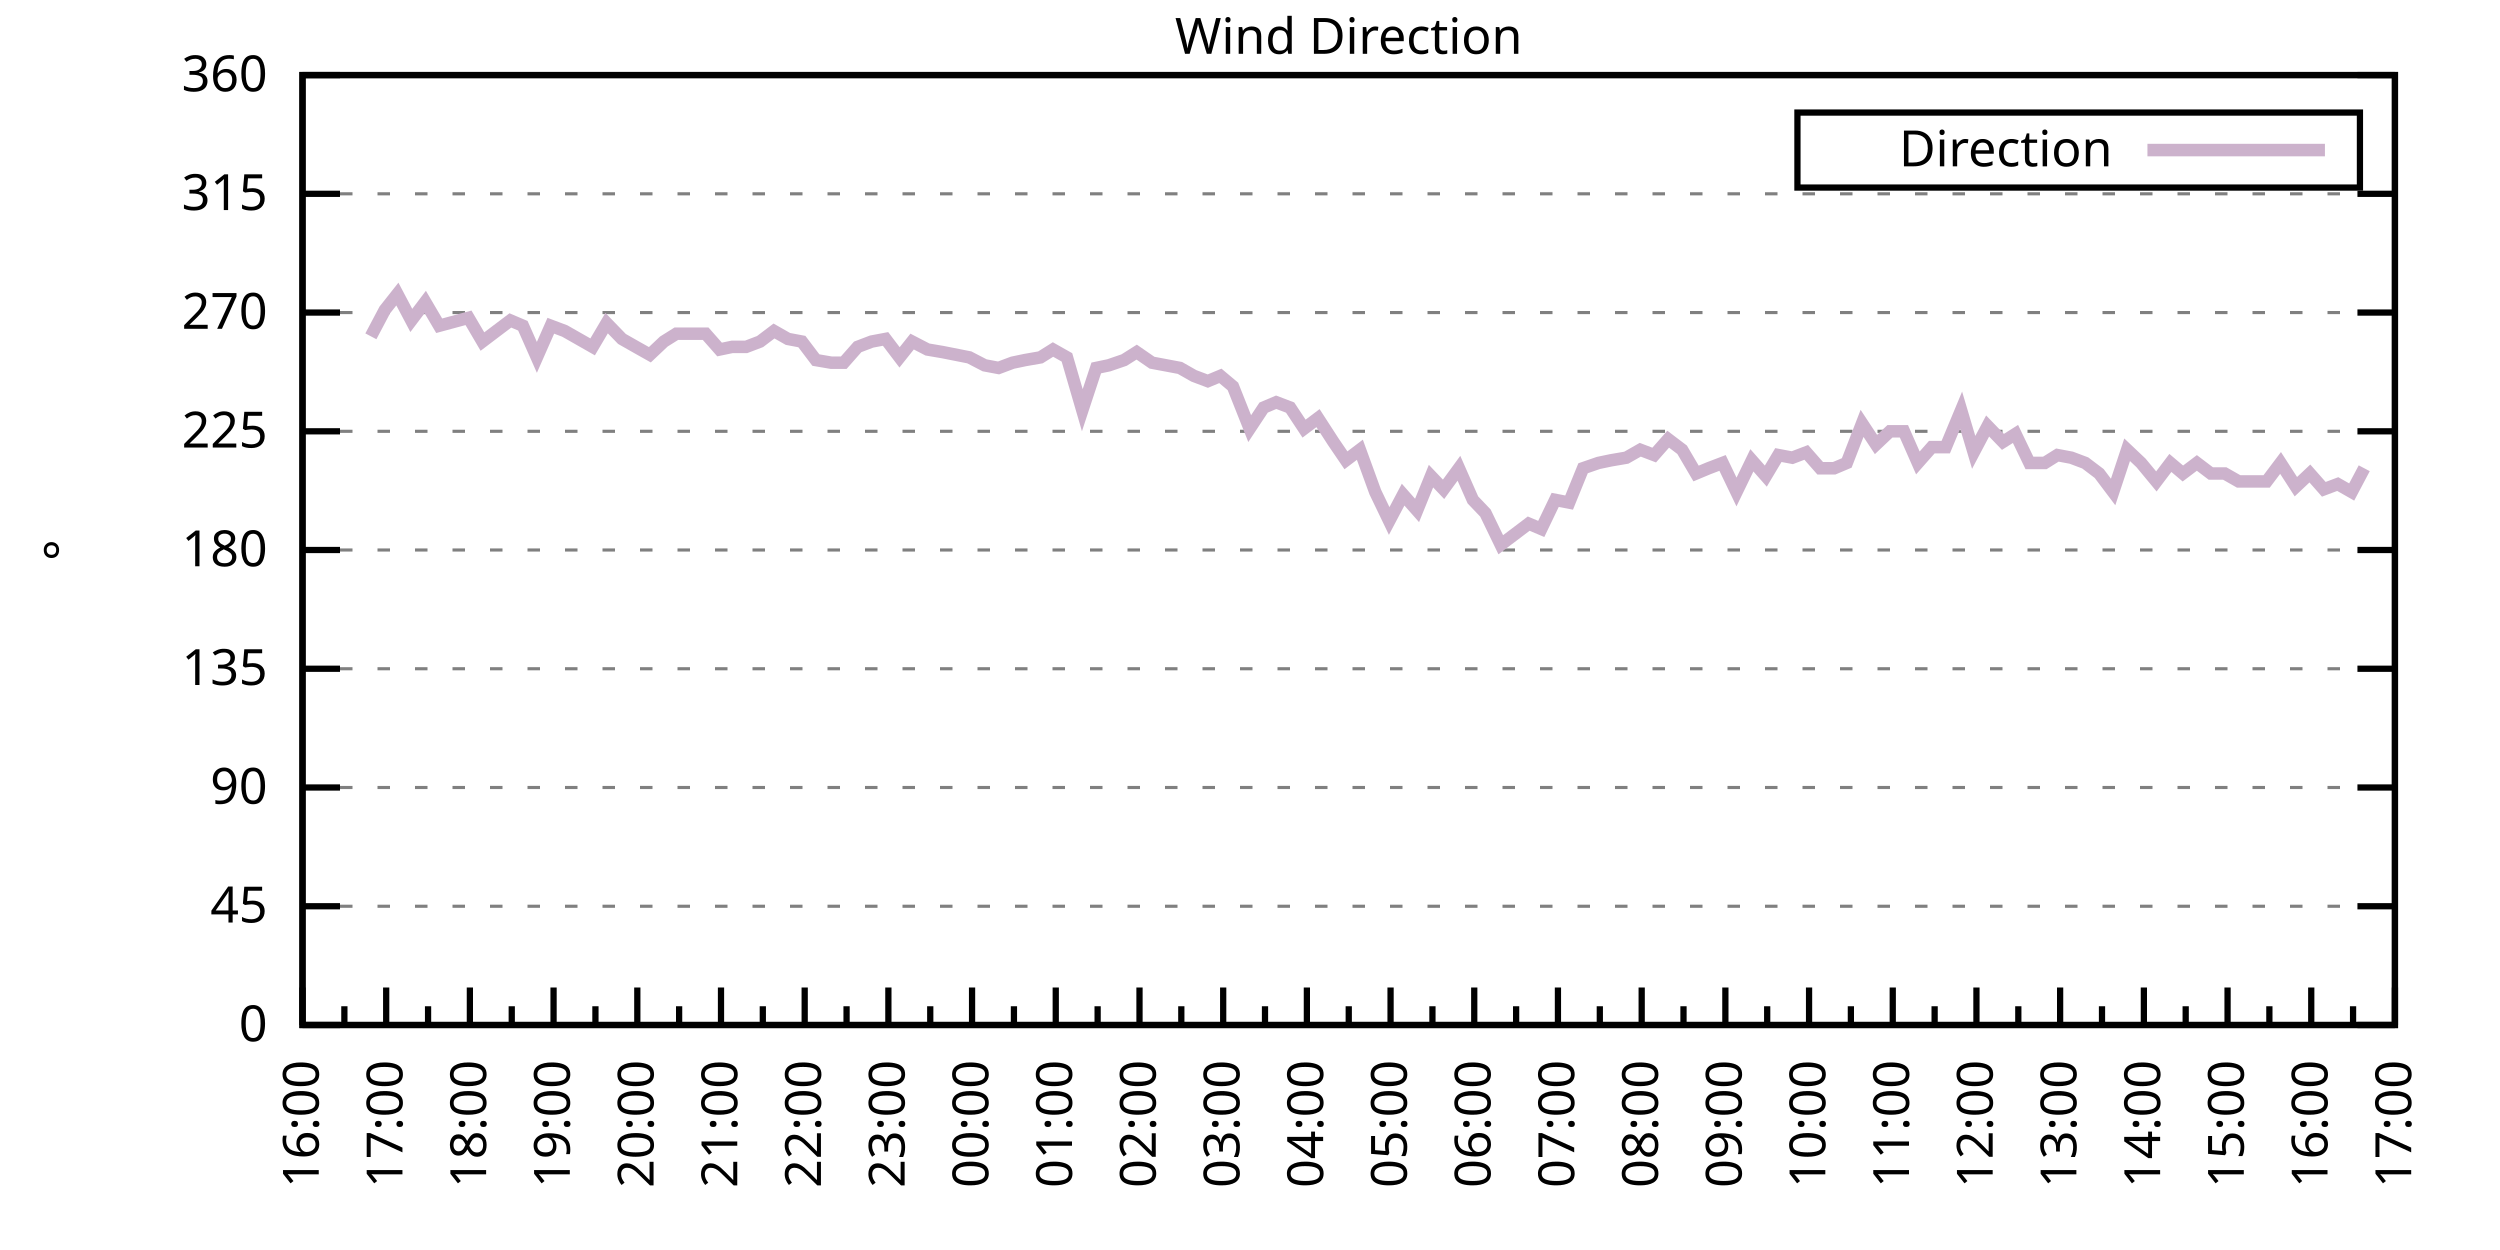
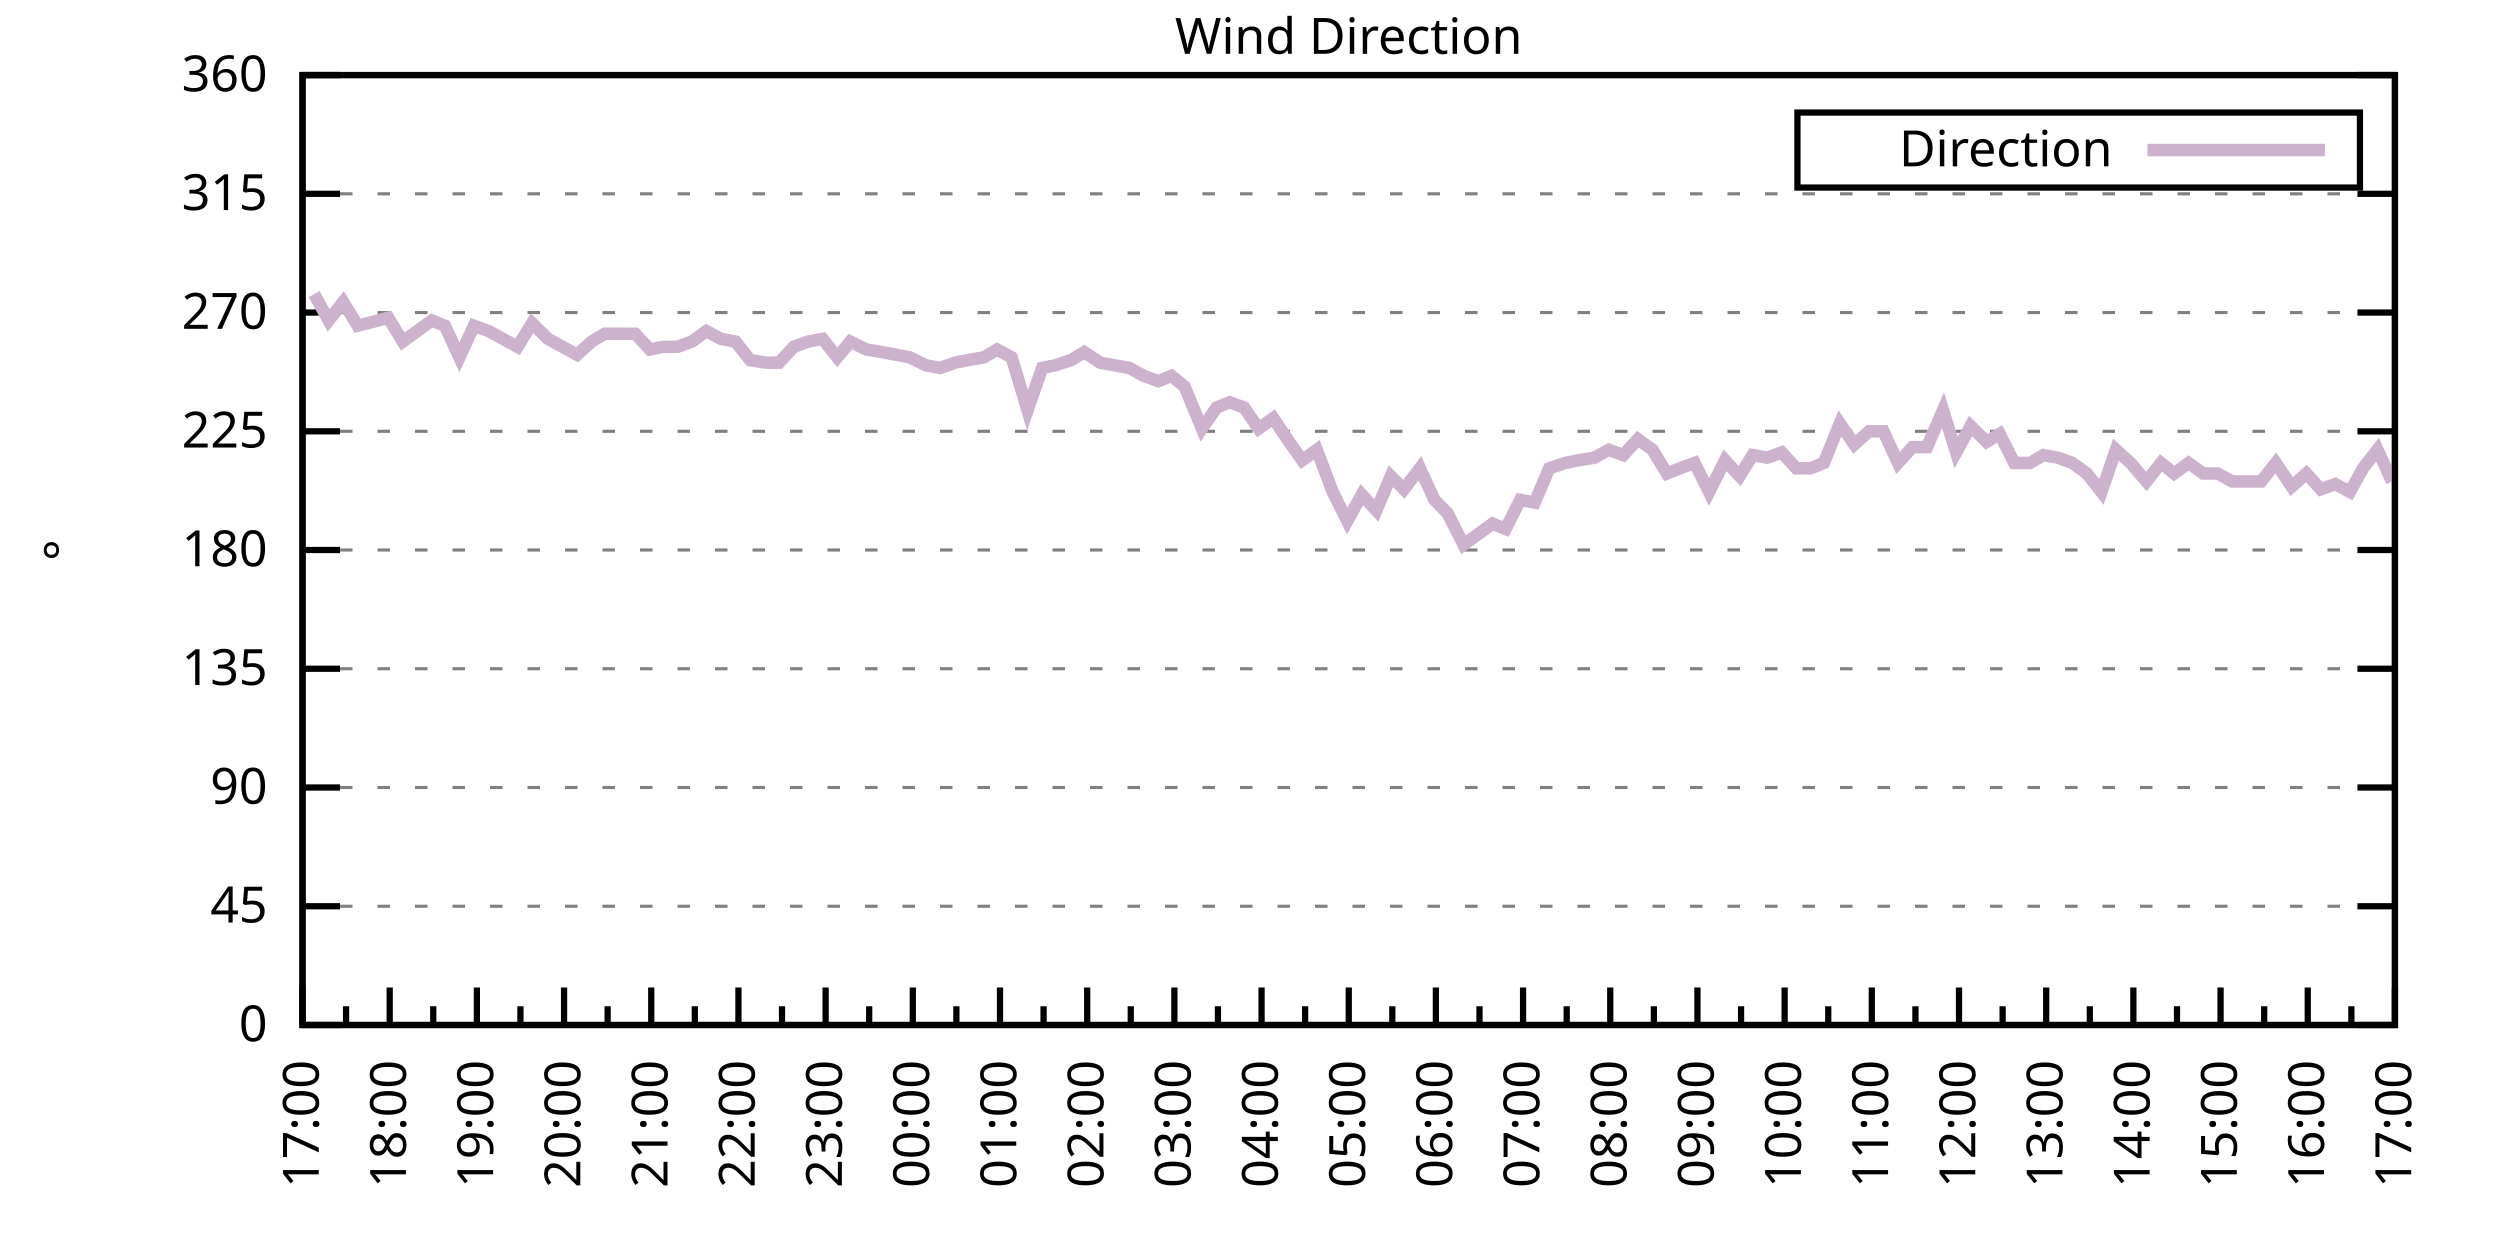
<svg xmlns="http://www.w3.org/2000/svg" xmlns:xlink="http://www.w3.org/1999/xlink" width="400" height="200" viewBox="0 0 400 200">
  <g id="gnuplot_canvas">
    <rect x="0" y="0" width="400" height="200" fill="none" />
    <defs>
      <circle id="gpDot" r="0.5" stroke-width="0.5" stroke="currentColor" />
      <path id="gpPt0" stroke-width="0.333" stroke="currentColor" d="M-1,0 h2 M0,-1 v2" />
      <path id="gpPt1" stroke-width="0.333" stroke="currentColor" d="M-1,-1 L1,1 M1,-1 L-1,1" />
      <path id="gpPt2" stroke-width="0.333" stroke="currentColor" d="M-1,0 L1,0 M0,-1 L0,1 M-1,-1 L1,1 M-1,1 L1,-1" />
      <rect id="gpPt3" stroke-width="0.333" stroke="currentColor" x="-1" y="-1" width="2" height="2" />
      <rect id="gpPt4" stroke-width="0.333" stroke="currentColor" fill="currentColor" x="-1" y="-1" width="2" height="2" />
      <circle id="gpPt5" stroke-width="0.333" stroke="currentColor" cx="0" cy="0" r="1" />
      <use xlink:href="#gpPt5" id="gpPt6" fill="currentColor" stroke="none" />
      <path id="gpPt7" stroke-width="0.333" stroke="currentColor" d="M0,-1.33 L-1.33,0.67 L1.33,0.67 z" />
      <use xlink:href="#gpPt7" id="gpPt8" fill="currentColor" stroke="none" />
      <use xlink:href="#gpPt7" id="gpPt9" stroke="currentColor" transform="rotate(180)" />
      <use xlink:href="#gpPt9" id="gpPt10" fill="currentColor" stroke="none" />
      <use xlink:href="#gpPt3" id="gpPt11" stroke="currentColor" transform="rotate(45)" />
      <use xlink:href="#gpPt11" id="gpPt12" fill="currentColor" stroke="none" />
      <path id="gpPt13" stroke-width="0.333" stroke="currentColor" d="M0,1.330 L1.265,0.411 L0.782,-1.067 L-0.782,-1.076 L-1.265,0.411 z" />
      <use xlink:href="#gpPt13" id="gpPt14" fill="currentColor" stroke="none" />
      <filter id="textbox" filterUnits="objectBoundingBox" x="0" y="0" height="1" width="1">
        <feFlood flood-color="white" flood-opacity="1" result="bgnd" />
        <feComposite in="SourceGraphic" in2="bgnd" operator="atop" />
      </filter>
      <filter id="greybox" filterUnits="objectBoundingBox" x="0" y="0" height="1" width="1">
        <feFlood flood-color="lightgrey" flood-opacity="1" result="grey" />
        <feComposite in="SourceGraphic" in2="grey" operator="atop" />
      </filter>
    </defs>
    <g fill="none" color="white" stroke="currentColor" stroke-width="1.00" stroke-linecap="butt" stroke-linejoin="miter">
</g>
    <g fill="none" color="black" stroke="currentColor" stroke-width="1.00" stroke-linecap="butt" stroke-linejoin="miter">
      <g stroke="none" shape-rendering="crispEdges">
        <polygon fill="rgb(255, 255, 255)" points="48.40,164.00 383.18,164.00 383.18,12.02 48.40,12.02 " />
      </g>
    </g>
    <g fill="none" color="black" stroke="currentColor" stroke-width="1.00" stroke-linecap="butt" stroke-linejoin="miter">
</g>
    <g fill="none" color="black" stroke="black" stroke-width="0.50" stroke-linecap="butt" stroke-linejoin="miter">
</g>
    <g fill="none" color="gray" stroke="currentColor" stroke-width="0.50" stroke-linecap="butt" stroke-linejoin="miter">
      <path stroke="gray" stroke-dasharray="2,4" class="gridline" d="M48.40,164.00 L383.19,164.00  " />
    </g>
    <g fill="none" color="gray" stroke="gray" stroke-width="1.00" stroke-linecap="butt" stroke-linejoin="miter">
</g>
    <g fill="none" color="black" stroke="currentColor" stroke-width="1.00" stroke-linecap="butt" stroke-linejoin="miter">
      <path stroke="black" d="M48.40,164.00 L54.40,164.00 M383.19,164.00 L377.19,164.00  " />
      <g transform="translate(42.80,166.60)" stroke="none" fill="black" font-family="Sans" font-size="8.00" text-anchor="end">
        <text>
          <tspan font-family="Sans"> 0</tspan>
        </text>
      </g>
    </g>
    <g fill="none" color="black" stroke="currentColor" stroke-width="1.00" stroke-linecap="butt" stroke-linejoin="miter">
</g>
    <g fill="none" color="black" stroke="black" stroke-width="0.50" stroke-linecap="butt" stroke-linejoin="miter">
</g>
    <g fill="none" color="gray" stroke="currentColor" stroke-width="0.50" stroke-linecap="butt" stroke-linejoin="miter">
      <path stroke="gray" stroke-dasharray="2,4" class="gridline" d="M48.40,145.00 L383.19,145.00  " />
    </g>
    <g fill="none" color="gray" stroke="gray" stroke-width="1.00" stroke-linecap="butt" stroke-linejoin="miter">
</g>
    <g fill="none" color="black" stroke="currentColor" stroke-width="1.00" stroke-linecap="butt" stroke-linejoin="miter">
      <path stroke="black" d="M48.40,145.00 L54.40,145.00 M383.19,145.00 L377.19,145.00  " />
      <g transform="translate(42.80,147.60)" stroke="none" fill="black" font-family="Sans" font-size="8.00" text-anchor="end">
        <text>
          <tspan font-family="Sans"> 45</tspan>
        </text>
      </g>
    </g>
    <g fill="none" color="black" stroke="currentColor" stroke-width="1.00" stroke-linecap="butt" stroke-linejoin="miter">
</g>
    <g fill="none" color="black" stroke="black" stroke-width="0.50" stroke-linecap="butt" stroke-linejoin="miter">
</g>
    <g fill="none" color="gray" stroke="currentColor" stroke-width="0.50" stroke-linecap="butt" stroke-linejoin="miter">
      <path stroke="gray" stroke-dasharray="2,4" class="gridline" d="M48.40,126.00 L383.19,126.00  " />
    </g>
    <g fill="none" color="gray" stroke="gray" stroke-width="1.00" stroke-linecap="butt" stroke-linejoin="miter">
</g>
    <g fill="none" color="black" stroke="currentColor" stroke-width="1.00" stroke-linecap="butt" stroke-linejoin="miter">
      <path stroke="black" d="M48.40,126.00 L54.40,126.00 M383.19,126.00 L377.19,126.00  " />
      <g transform="translate(42.80,128.60)" stroke="none" fill="black" font-family="Sans" font-size="8.00" text-anchor="end">
        <text>
          <tspan font-family="Sans"> 90</tspan>
        </text>
      </g>
    </g>
    <g fill="none" color="black" stroke="currentColor" stroke-width="1.00" stroke-linecap="butt" stroke-linejoin="miter">
</g>
    <g fill="none" color="black" stroke="black" stroke-width="0.50" stroke-linecap="butt" stroke-linejoin="miter">
</g>
    <g fill="none" color="gray" stroke="currentColor" stroke-width="0.50" stroke-linecap="butt" stroke-linejoin="miter">
      <path stroke="gray" stroke-dasharray="2,4" class="gridline" d="M48.40,107.00 L383.19,107.00  " />
    </g>
    <g fill="none" color="gray" stroke="gray" stroke-width="1.00" stroke-linecap="butt" stroke-linejoin="miter">
</g>
    <g fill="none" color="black" stroke="currentColor" stroke-width="1.00" stroke-linecap="butt" stroke-linejoin="miter">
      <path stroke="black" d="M48.40,107.00 L54.40,107.00 M383.19,107.00 L377.19,107.00  " />
      <g transform="translate(42.80,109.60)" stroke="none" fill="black" font-family="Sans" font-size="8.00" text-anchor="end">
        <text>
          <tspan font-family="Sans"> 135</tspan>
        </text>
      </g>
    </g>
    <g fill="none" color="black" stroke="currentColor" stroke-width="1.00" stroke-linecap="butt" stroke-linejoin="miter">
</g>
    <g fill="none" color="black" stroke="black" stroke-width="0.50" stroke-linecap="butt" stroke-linejoin="miter">
</g>
    <g fill="none" color="gray" stroke="currentColor" stroke-width="0.50" stroke-linecap="butt" stroke-linejoin="miter">
      <path stroke="gray" stroke-dasharray="2,4" class="gridline" d="M48.40,88.00 L383.19,88.00  " />
    </g>
    <g fill="none" color="gray" stroke="gray" stroke-width="1.00" stroke-linecap="butt" stroke-linejoin="miter">
</g>
    <g fill="none" color="black" stroke="currentColor" stroke-width="1.00" stroke-linecap="butt" stroke-linejoin="miter">
      <path stroke="black" d="M48.40,88.00 L54.40,88.00 M383.19,88.00 L377.19,88.00  " />
      <g transform="translate(42.80,90.60)" stroke="none" fill="black" font-family="Sans" font-size="8.00" text-anchor="end">
        <text>
          <tspan font-family="Sans"> 180</tspan>
        </text>
      </g>
    </g>
    <g fill="none" color="black" stroke="currentColor" stroke-width="1.00" stroke-linecap="butt" stroke-linejoin="miter">
</g>
    <g fill="none" color="black" stroke="black" stroke-width="0.50" stroke-linecap="butt" stroke-linejoin="miter">
</g>
    <g fill="none" color="gray" stroke="currentColor" stroke-width="0.50" stroke-linecap="butt" stroke-linejoin="miter">
      <path stroke="gray" stroke-dasharray="2,4" class="gridline" d="M48.40,69.01 L383.19,69.01  " />
    </g>
    <g fill="none" color="gray" stroke="gray" stroke-width="1.00" stroke-linecap="butt" stroke-linejoin="miter">
</g>
    <g fill="none" color="black" stroke="currentColor" stroke-width="1.00" stroke-linecap="butt" stroke-linejoin="miter">
      <path stroke="black" d="M48.40,69.01 L54.40,69.01 M383.19,69.01 L377.19,69.01  " />
      <g transform="translate(42.80,71.61)" stroke="none" fill="black" font-family="Sans" font-size="8.00" text-anchor="end">
        <text>
          <tspan font-family="Sans"> 225</tspan>
        </text>
      </g>
    </g>
    <g fill="none" color="black" stroke="currentColor" stroke-width="1.00" stroke-linecap="butt" stroke-linejoin="miter">
</g>
    <g fill="none" color="black" stroke="black" stroke-width="0.50" stroke-linecap="butt" stroke-linejoin="miter">
</g>
    <g fill="none" color="gray" stroke="currentColor" stroke-width="0.50" stroke-linecap="butt" stroke-linejoin="miter">
      <path stroke="gray" stroke-dasharray="2,4" class="gridline" d="M48.40,50.01 L383.19,50.01  " />
    </g>
    <g fill="none" color="gray" stroke="gray" stroke-width="1.00" stroke-linecap="butt" stroke-linejoin="miter">
</g>
    <g fill="none" color="black" stroke="currentColor" stroke-width="1.00" stroke-linecap="butt" stroke-linejoin="miter">
      <path stroke="black" d="M48.40,50.01 L54.40,50.01 M383.19,50.01 L377.19,50.01  " />
      <g transform="translate(42.80,52.61)" stroke="none" fill="black" font-family="Sans" font-size="8.00" text-anchor="end">
        <text>
          <tspan font-family="Sans"> 270</tspan>
        </text>
      </g>
    </g>
    <g fill="none" color="black" stroke="currentColor" stroke-width="1.00" stroke-linecap="butt" stroke-linejoin="miter">
</g>
    <g fill="none" color="black" stroke="black" stroke-width="0.50" stroke-linecap="butt" stroke-linejoin="miter">
</g>
    <g fill="none" color="gray" stroke="currentColor" stroke-width="0.50" stroke-linecap="butt" stroke-linejoin="miter">
      <path stroke="gray" stroke-dasharray="2,4" class="gridline" d="M48.40,31.01 L383.19,31.01  " />
    </g>
    <g fill="none" color="gray" stroke="gray" stroke-width="1.00" stroke-linecap="butt" stroke-linejoin="miter">
</g>
    <g fill="none" color="black" stroke="currentColor" stroke-width="1.00" stroke-linecap="butt" stroke-linejoin="miter">
      <path stroke="black" d="M48.40,31.01 L54.40,31.01 M383.19,31.01 L377.19,31.01  " />
      <g transform="translate(42.80,33.61)" stroke="none" fill="black" font-family="Sans" font-size="8.00" text-anchor="end">
        <text>
          <tspan font-family="Sans"> 315</tspan>
        </text>
      </g>
    </g>
    <g fill="none" color="black" stroke="currentColor" stroke-width="1.00" stroke-linecap="butt" stroke-linejoin="miter">
</g>
    <g fill="none" color="black" stroke="black" stroke-width="0.50" stroke-linecap="butt" stroke-linejoin="miter">
</g>
    <g fill="none" color="gray" stroke="currentColor" stroke-width="0.50" stroke-linecap="butt" stroke-linejoin="miter">
      <path stroke="gray" stroke-dasharray="2,4" class="gridline" d="M48.40,12.01 L383.19,12.01  " />
    </g>
    <g fill="none" color="gray" stroke="gray" stroke-width="1.00" stroke-linecap="butt" stroke-linejoin="miter">
</g>
    <g fill="none" color="black" stroke="currentColor" stroke-width="1.00" stroke-linecap="butt" stroke-linejoin="miter">
      <path stroke="black" d="M48.40,12.01 L54.40,12.01 M383.19,12.01 L377.19,12.01  " />
      <g transform="translate(42.80,14.61)" stroke="none" fill="black" font-family="Sans" font-size="8.00" text-anchor="end">
        <text>
          <tspan font-family="Sans"> 360</tspan>
        </text>
      </g>
    </g>
    <g fill="none" color="black" stroke="currentColor" stroke-width="1.00" stroke-linecap="butt" stroke-linejoin="miter">
      <path stroke="black" d="M48.40,164.00 L48.40,158.00  " />
      <g transform="translate(51.00,169.60) rotate(270)" stroke="none" fill="black" font-family="Sans" font-size="8.00" text-anchor="end">
        <text>
+           <tspan font-family="Sans">17:00</tspan>
+         </text>
+       </g>
+     </g>
+     <g fill="none" color="black" stroke="currentColor" stroke-width="1.00" stroke-linecap="butt" stroke-linejoin="miter">
+       <path stroke="black" d="M55.37,164.00 L55.37,161.00 M62.35,164.00 L62.35,158.00  " />
+       <g transform="translate(64.95,169.60) rotate(270)" stroke="none" fill="black" font-family="Sans" font-size="8.00" text-anchor="end">
+         <text>
+           <tspan font-family="Sans">18:00</tspan>
+         </text>
+       </g>
+     </g>
+     <g fill="none" color="black" stroke="currentColor" stroke-width="1.00" stroke-linecap="butt" stroke-linejoin="miter">
+       <path stroke="black" d="M69.32,164.00 L69.32,161.00 M76.30,164.00 L76.30,158.00  " />
+       <g transform="translate(78.90,169.60) rotate(270)" stroke="none" fill="black" font-family="Sans" font-size="8.00" text-anchor="end">
+         <text>
+           <tspan font-family="Sans">19:00</tspan>
+         </text>
+       </g>
+     </g>
+     <g fill="none" color="black" stroke="currentColor" stroke-width="1.00" stroke-linecap="butt" stroke-linejoin="miter">
+       <path stroke="black" d="M83.27,164.00 L83.27,161.00 M90.25,164.00 L90.25,158.00  " />
+       <g transform="translate(92.85,169.60) rotate(270)" stroke="none" fill="black" font-family="Sans" font-size="8.00" text-anchor="end">
+         <text>
+           <tspan font-family="Sans">20:00</tspan>
+         </text>
+       </g>
+     </g>
+     <g fill="none" color="black" stroke="currentColor" stroke-width="1.00" stroke-linecap="butt" stroke-linejoin="miter">
+       <path stroke="black" d="M97.22,164.00 L97.22,161.00 M104.20,164.00 L104.20,158.00  " />
+       <g transform="translate(106.80,169.60) rotate(270)" stroke="none" fill="black" font-family="Sans" font-size="8.00" text-anchor="end">
+         <text>
+           <tspan font-family="Sans">21:00</tspan>
+         </text>
+       </g>
+     </g>
+     <g fill="none" color="black" stroke="currentColor" stroke-width="1.00" stroke-linecap="butt" stroke-linejoin="miter">
+       <path stroke="black" d="M111.17,164.00 L111.17,161.00 M118.15,164.00 L118.15,158.00  " />
+       <g transform="translate(120.75,169.60) rotate(270)" stroke="none" fill="black" font-family="Sans" font-size="8.00" text-anchor="end">
+         <text>
+           <tspan font-family="Sans">22:00</tspan>
+         </text>
+       </g>
+     </g>
+     <g fill="none" color="black" stroke="currentColor" stroke-width="1.00" stroke-linecap="butt" stroke-linejoin="miter">
+       <path stroke="black" d="M125.12,164.00 L125.12,161.00 M132.10,164.00 L132.10,158.00  " />
+       <g transform="translate(134.70,169.60) rotate(270)" stroke="none" fill="black" font-family="Sans" font-size="8.00" text-anchor="end">
+         <text>
+           <tspan font-family="Sans">23:00</tspan>
+         </text>
+       </g>
+     </g>
+     <g fill="none" color="black" stroke="currentColor" stroke-width="1.00" stroke-linecap="butt" stroke-linejoin="miter">
+       <path stroke="black" d="M139.07,164.00 L139.07,161.00 M146.05,164.00 L146.05,158.00  " />
+       <g transform="translate(148.65,169.60) rotate(270)" stroke="none" fill="black" font-family="Sans" font-size="8.00" text-anchor="end">
+         <text>
+           <tspan font-family="Sans">00:00</tspan>
+         </text>
+       </g>
+     </g>
+     <g fill="none" color="black" stroke="currentColor" stroke-width="1.00" stroke-linecap="butt" stroke-linejoin="miter">
+       <path stroke="black" d="M153.02,164.00 L153.02,161.00 M160.00,164.00 L160.00,158.00  " />
+       <g transform="translate(162.60,169.60) rotate(270)" stroke="none" fill="black" font-family="Sans" font-size="8.00" text-anchor="end">
+         <text>
+           <tspan font-family="Sans">01:00</tspan>
+         </text>
+       </g>
+     </g>
+     <g fill="none" color="black" stroke="currentColor" stroke-width="1.00" stroke-linecap="butt" stroke-linejoin="miter">
+       <path stroke="black" d="M166.97,164.00 L166.97,161.00 M173.95,164.00 L173.95,158.00  " />
+       <g transform="translate(176.55,169.60) rotate(270)" stroke="none" fill="black" font-family="Sans" font-size="8.00" text-anchor="end">
+         <text>
+           <tspan font-family="Sans">02:00</tspan>
+         </text>
+       </g>
+     </g>
+     <g fill="none" color="black" stroke="currentColor" stroke-width="1.00" stroke-linecap="butt" stroke-linejoin="miter">
+       <path stroke="black" d="M180.92,164.00 L180.92,161.00 M187.90,164.00 L187.90,158.00  " />
+       <g transform="translate(190.50,169.60) rotate(270)" stroke="none" fill="black" font-family="Sans" font-size="8.00" text-anchor="end">
+         <text>
+           <tspan font-family="Sans">03:00</tspan>
+         </text>
+       </g>
+     </g>
+     <g fill="none" color="black" stroke="currentColor" stroke-width="1.00" stroke-linecap="butt" stroke-linejoin="miter">
+       <path stroke="black" d="M194.87,164.00 L194.87,161.00 M201.85,164.00 L201.85,158.00  " />
+       <g transform="translate(204.45,169.60) rotate(270)" stroke="none" fill="black" font-family="Sans" font-size="8.00" text-anchor="end">
+         <text>
+           <tspan font-family="Sans">04:00</tspan>
+         </text>
+       </g>
+     </g>
+     <g fill="none" color="black" stroke="currentColor" stroke-width="1.00" stroke-linecap="butt" stroke-linejoin="miter">
+       <path stroke="black" d="M208.82,164.00 L208.82,161.00 M215.80,164.00 L215.80,158.00  " />
+       <g transform="translate(218.40,169.60) rotate(270)" stroke="none" fill="black" font-family="Sans" font-size="8.00" text-anchor="end">
+         <text>
+           <tspan font-family="Sans">05:00</tspan>
+         </text>
+       </g>
+     </g>
+     <g fill="none" color="black" stroke="currentColor" stroke-width="1.00" stroke-linecap="butt" stroke-linejoin="miter">
+       <path stroke="black" d="M222.77,164.00 L222.77,161.00 M229.74,164.00 L229.74,158.00  " />
+       <g transform="translate(232.34,169.60) rotate(270)" stroke="none" fill="black" font-family="Sans" font-size="8.00" text-anchor="end">
+         <text>
+           <tspan font-family="Sans">06:00</tspan>
+         </text>
+       </g>
+     </g>
+     <g fill="none" color="black" stroke="currentColor" stroke-width="1.00" stroke-linecap="butt" stroke-linejoin="miter">
+       <path stroke="black" d="M236.72,164.00 L236.72,161.00 M243.69,164.00 L243.69,158.00  " />
+       <g transform="translate(246.29,169.60) rotate(270)" stroke="none" fill="black" font-family="Sans" font-size="8.00" text-anchor="end">
+         <text>
+           <tspan font-family="Sans">07:00</tspan>
+         </text>
+       </g>
+     </g>
+     <g fill="none" color="black" stroke="currentColor" stroke-width="1.00" stroke-linecap="butt" stroke-linejoin="miter">
+       <path stroke="black" d="M250.67,164.00 L250.67,161.00 M257.64,164.00 L257.64,158.00  " />
+       <g transform="translate(260.24,169.60) rotate(270)" stroke="none" fill="black" font-family="Sans" font-size="8.00" text-anchor="end">
+         <text>
+           <tspan font-family="Sans">08:00</tspan>
+         </text>
+       </g>
+     </g>
+     <g fill="none" color="black" stroke="currentColor" stroke-width="1.00" stroke-linecap="butt" stroke-linejoin="miter">
+       <path stroke="black" d="M264.62,164.00 L264.62,161.00 M271.59,164.00 L271.59,158.00  " />
+       <g transform="translate(274.19,169.60) rotate(270)" stroke="none" fill="black" font-family="Sans" font-size="8.00" text-anchor="end">
+         <text>
+           <tspan font-family="Sans">09:00</tspan>
+         </text>
+       </g>
+     </g>
+     <g fill="none" color="black" stroke="currentColor" stroke-width="1.00" stroke-linecap="butt" stroke-linejoin="miter">
+       <path stroke="black" d="M278.57,164.00 L278.57,161.00 M285.54,164.00 L285.54,158.00  " />
+       <g transform="translate(288.14,169.60) rotate(270)" stroke="none" fill="black" font-family="Sans" font-size="8.00" text-anchor="end">
+         <text>
+           <tspan font-family="Sans">10:00</tspan>
+         </text>
+       </g>
+     </g>
+     <g fill="none" color="black" stroke="currentColor" stroke-width="1.00" stroke-linecap="butt" stroke-linejoin="miter">
+       <path stroke="black" d="M292.52,164.00 L292.52,161.00 M299.49,164.00 L299.49,158.00  " />
+       <g transform="translate(302.09,169.60) rotate(270)" stroke="none" fill="black" font-family="Sans" font-size="8.00" text-anchor="end">
+         <text>
+           <tspan font-family="Sans">11:00</tspan>
+         </text>
+       </g>
+     </g>
+     <g fill="none" color="black" stroke="currentColor" stroke-width="1.00" stroke-linecap="butt" stroke-linejoin="miter">
+       <path stroke="black" d="M306.47,164.00 L306.47,161.00 M313.44,164.00 L313.44,158.00  " />
+       <g transform="translate(316.04,169.60) rotate(270)" stroke="none" fill="black" font-family="Sans" font-size="8.00" text-anchor="end">
+         <text>
+           <tspan font-family="Sans">12:00</tspan>
+         </text>
+       </g>
+     </g>
+     <g fill="none" color="black" stroke="currentColor" stroke-width="1.00" stroke-linecap="butt" stroke-linejoin="miter">
+       <path stroke="black" d="M320.42,164.00 L320.42,161.00 M327.39,164.00 L327.39,158.00  " />
+       <g transform="translate(329.99,169.60) rotate(270)" stroke="none" fill="black" font-family="Sans" font-size="8.00" text-anchor="end">
+         <text>
+           <tspan font-family="Sans">13:00</tspan>
+         </text>
+       </g>
+     </g>
+     <g fill="none" color="black" stroke="currentColor" stroke-width="1.00" stroke-linecap="butt" stroke-linejoin="miter">
+       <path stroke="black" d="M334.37,164.00 L334.37,161.00 M341.34,164.00 L341.34,158.00  " />
+       <g transform="translate(343.94,169.60) rotate(270)" stroke="none" fill="black" font-family="Sans" font-size="8.00" text-anchor="end">
+         <text>
+           <tspan font-family="Sans">14:00</tspan>
+         </text>
+       </g>
+     </g>
+     <g fill="none" color="black" stroke="currentColor" stroke-width="1.00" stroke-linecap="butt" stroke-linejoin="miter">
+       <path stroke="black" d="M348.32,164.00 L348.32,161.00 M355.29,164.00 L355.29,158.00  " />
+       <g transform="translate(357.89,169.60) rotate(270)" stroke="none" fill="black" font-family="Sans" font-size="8.00" text-anchor="end">
+         <text>
+           <tspan font-family="Sans">15:00</tspan>
+         </text>
+       </g>
+     </g>
+     <g fill="none" color="black" stroke="currentColor" stroke-width="1.00" stroke-linecap="butt" stroke-linejoin="miter">
+       <path stroke="black" d="M362.27,164.00 L362.27,161.00 M369.24,164.00 L369.24,158.00  " />
+       <g transform="translate(371.84,169.60) rotate(270)" stroke="none" fill="black" font-family="Sans" font-size="8.00" text-anchor="end">
+         <text>
          <tspan font-family="Sans">16:00</tspan>
        </text>
      </g>
    </g>
    <g fill="none" color="black" stroke="currentColor" stroke-width="1.00" stroke-linecap="butt" stroke-linejoin="miter">
-       <path stroke="black" d="M55.10,164.00 L55.10,161.00 M61.79,164.00 L61.79,158.00  " />
-       <g transform="translate(64.39,169.60) rotate(270)" stroke="none" fill="black" font-family="Sans" font-size="8.00" text-anchor="end">
-         <text>
-           <tspan font-family="Sans">17:00</tspan>
-         </text>
-       </g>
-     </g>
-     <g fill="none" color="black" stroke="currentColor" stroke-width="1.00" stroke-linecap="butt" stroke-linejoin="miter">
-       <path stroke="black" d="M68.49,164.00 L68.49,161.00 M75.18,164.00 L75.18,158.00  " />
-       <g transform="translate(77.78,169.60) rotate(270)" stroke="none" fill="black" font-family="Sans" font-size="8.00" text-anchor="end">
-         <text>
-           <tspan font-family="Sans">18:00</tspan>
-         </text>
-       </g>
-     </g>
-     <g fill="none" color="black" stroke="currentColor" stroke-width="1.00" stroke-linecap="butt" stroke-linejoin="miter">
-       <path stroke="black" d="M81.88,164.00 L81.88,161.00 M88.57,164.00 L88.57,158.00  " />
-       <g transform="translate(91.17,169.60) rotate(270)" stroke="none" fill="black" font-family="Sans" font-size="8.00" text-anchor="end">
-         <text>
-           <tspan font-family="Sans">19:00</tspan>
-         </text>
-       </g>
-     </g>
-     <g fill="none" color="black" stroke="currentColor" stroke-width="1.00" stroke-linecap="butt" stroke-linejoin="miter">
-       <path stroke="black" d="M95.27,164.00 L95.27,161.00 M101.97,164.00 L101.97,158.00  " />
-       <g transform="translate(104.57,169.60) rotate(270)" stroke="none" fill="black" font-family="Sans" font-size="8.00" text-anchor="end">
-         <text>
-           <tspan font-family="Sans">20:00</tspan>
-         </text>
-       </g>
-     </g>
-     <g fill="none" color="black" stroke="currentColor" stroke-width="1.00" stroke-linecap="butt" stroke-linejoin="miter">
-       <path stroke="black" d="M108.66,164.00 L108.66,161.00 M115.36,164.00 L115.36,158.00  " />
-       <g transform="translate(117.96,169.60) rotate(270)" stroke="none" fill="black" font-family="Sans" font-size="8.00" text-anchor="end">
-         <text>
-           <tspan font-family="Sans">21:00</tspan>
-         </text>
-       </g>
-     </g>
-     <g fill="none" color="black" stroke="currentColor" stroke-width="1.00" stroke-linecap="butt" stroke-linejoin="miter">
-       <path stroke="black" d="M122.05,164.00 L122.05,161.00 M128.75,164.00 L128.75,158.00  " />
-       <g transform="translate(131.35,169.60) rotate(270)" stroke="none" fill="black" font-family="Sans" font-size="8.00" text-anchor="end">
-         <text>
-           <tspan font-family="Sans">22:00</tspan>
-         </text>
-       </g>
-     </g>
-     <g fill="none" color="black" stroke="currentColor" stroke-width="1.00" stroke-linecap="butt" stroke-linejoin="miter">
-       <path stroke="black" d="M135.45,164.00 L135.45,161.00 M142.14,164.00 L142.14,158.00  " />
-       <g transform="translate(144.74,169.60) rotate(270)" stroke="none" fill="black" font-family="Sans" font-size="8.00" text-anchor="end">
-         <text>
-           <tspan font-family="Sans">23:00</tspan>
-         </text>
-       </g>
-     </g>
-     <g fill="none" color="black" stroke="currentColor" stroke-width="1.00" stroke-linecap="butt" stroke-linejoin="miter">
-       <path stroke="black" d="M148.84,164.00 L148.84,161.00 M155.53,164.00 L155.53,158.00  " />
-       <g transform="translate(158.13,169.60) rotate(270)" stroke="none" fill="black" font-family="Sans" font-size="8.00" text-anchor="end">
-         <text>
-           <tspan font-family="Sans">00:00</tspan>
-         </text>
-       </g>
-     </g>
-     <g fill="none" color="black" stroke="currentColor" stroke-width="1.00" stroke-linecap="butt" stroke-linejoin="miter">
-       <path stroke="black" d="M162.23,164.00 L162.23,161.00 M168.92,164.00 L168.92,158.00  " />
-       <g transform="translate(171.52,169.60) rotate(270)" stroke="none" fill="black" font-family="Sans" font-size="8.00" text-anchor="end">
-         <text>
-           <tspan font-family="Sans">01:00</tspan>
-         </text>
-       </g>
-     </g>
-     <g fill="none" color="black" stroke="currentColor" stroke-width="1.00" stroke-linecap="butt" stroke-linejoin="miter">
-       <path stroke="black" d="M175.62,164.00 L175.62,161.00 M182.32,164.00 L182.32,158.00  " />
-       <g transform="translate(184.92,169.60) rotate(270)" stroke="none" fill="black" font-family="Sans" font-size="8.00" text-anchor="end">
-         <text>
-           <tspan font-family="Sans">02:00</tspan>
-         </text>
-       </g>
-     </g>
-     <g fill="none" color="black" stroke="currentColor" stroke-width="1.00" stroke-linecap="butt" stroke-linejoin="miter">
-       <path stroke="black" d="M189.01,164.00 L189.01,161.00 M195.71,164.00 L195.71,158.00  " />
-       <g transform="translate(198.31,169.60) rotate(270)" stroke="none" fill="black" font-family="Sans" font-size="8.00" text-anchor="end">
-         <text>
-           <tspan font-family="Sans">03:00</tspan>
-         </text>
-       </g>
-     </g>
-     <g fill="none" color="black" stroke="currentColor" stroke-width="1.00" stroke-linecap="butt" stroke-linejoin="miter">
-       <path stroke="black" d="M202.40,164.00 L202.40,161.00 M209.10,164.00 L209.10,158.00  " />
-       <g transform="translate(211.70,169.60) rotate(270)" stroke="none" fill="black" font-family="Sans" font-size="8.00" text-anchor="end">
-         <text>
-           <tspan font-family="Sans">04:00</tspan>
-         </text>
-       </g>
-     </g>
-     <g fill="none" color="black" stroke="currentColor" stroke-width="1.00" stroke-linecap="butt" stroke-linejoin="miter">
-       <path stroke="black" d="M215.80,164.00 L215.80,161.00 M222.49,164.00 L222.49,158.00  " />
-       <g transform="translate(225.09,169.60) rotate(270)" stroke="none" fill="black" font-family="Sans" font-size="8.00" text-anchor="end">
-         <text>
-           <tspan font-family="Sans">05:00</tspan>
-         </text>
-       </g>
-     </g>
-     <g fill="none" color="black" stroke="currentColor" stroke-width="1.00" stroke-linecap="butt" stroke-linejoin="miter">
-       <path stroke="black" d="M229.19,164.00 L229.19,161.00 M235.88,164.00 L235.88,158.00  " />
-       <g transform="translate(238.48,169.60) rotate(270)" stroke="none" fill="black" font-family="Sans" font-size="8.00" text-anchor="end">
-         <text>
-           <tspan font-family="Sans">06:00</tspan>
-         </text>
-       </g>
-     </g>
-     <g fill="none" color="black" stroke="currentColor" stroke-width="1.00" stroke-linecap="butt" stroke-linejoin="miter">
-       <path stroke="black" d="M242.58,164.00 L242.58,161.00 M249.27,164.00 L249.27,158.00  " />
-       <g transform="translate(251.87,169.60) rotate(270)" stroke="none" fill="black" font-family="Sans" font-size="8.00" text-anchor="end">
-         <text>
-           <tspan font-family="Sans">07:00</tspan>
-         </text>
-       </g>
-     </g>
-     <g fill="none" color="black" stroke="currentColor" stroke-width="1.00" stroke-linecap="butt" stroke-linejoin="miter">
-       <path stroke="black" d="M255.97,164.00 L255.97,161.00 M262.67,164.00 L262.67,158.00  " />
-       <g transform="translate(265.27,169.60) rotate(270)" stroke="none" fill="black" font-family="Sans" font-size="8.00" text-anchor="end">
-         <text>
-           <tspan font-family="Sans">08:00</tspan>
-         </text>
-       </g>
-     </g>
-     <g fill="none" color="black" stroke="currentColor" stroke-width="1.00" stroke-linecap="butt" stroke-linejoin="miter">
-       <path stroke="black" d="M269.36,164.00 L269.36,161.00 M276.06,164.00 L276.06,158.00  " />
-       <g transform="translate(278.66,169.60) rotate(270)" stroke="none" fill="black" font-family="Sans" font-size="8.00" text-anchor="end">
-         <text>
-           <tspan font-family="Sans">09:00</tspan>
-         </text>
-       </g>
-     </g>
-     <g fill="none" color="black" stroke="currentColor" stroke-width="1.00" stroke-linecap="butt" stroke-linejoin="miter">
-       <path stroke="black" d="M282.75,164.00 L282.75,161.00 M289.45,164.00 L289.45,158.00  " />
-       <g transform="translate(292.05,169.60) rotate(270)" stroke="none" fill="black" font-family="Sans" font-size="8.00" text-anchor="end">
-         <text>
-           <tspan font-family="Sans">10:00</tspan>
-         </text>
-       </g>
-     </g>
-     <g fill="none" color="black" stroke="currentColor" stroke-width="1.00" stroke-linecap="butt" stroke-linejoin="miter">
-       <path stroke="black" d="M296.14,164.00 L296.14,161.00 M302.84,164.00 L302.84,158.00  " />
-       <g transform="translate(305.44,169.60) rotate(270)" stroke="none" fill="black" font-family="Sans" font-size="8.00" text-anchor="end">
-         <text>
-           <tspan font-family="Sans">11:00</tspan>
-         </text>
-       </g>
-     </g>
-     <g fill="none" color="black" stroke="currentColor" stroke-width="1.00" stroke-linecap="butt" stroke-linejoin="miter">
-       <path stroke="black" d="M309.54,164.00 L309.54,161.00 M316.23,164.00 L316.23,158.00  " />
-       <g transform="translate(318.83,169.60) rotate(270)" stroke="none" fill="black" font-family="Sans" font-size="8.00" text-anchor="end">
-         <text>
-           <tspan font-family="Sans">12:00</tspan>
-         </text>
-       </g>
-     </g>
-     <g fill="none" color="black" stroke="currentColor" stroke-width="1.00" stroke-linecap="butt" stroke-linejoin="miter">
-       <path stroke="black" d="M322.93,164.00 L322.93,161.00 M329.62,164.00 L329.62,158.00  " />
-       <g transform="translate(332.22,169.60) rotate(270)" stroke="none" fill="black" font-family="Sans" font-size="8.00" text-anchor="end">
-         <text>
-           <tspan font-family="Sans">13:00</tspan>
-         </text>
-       </g>
-     </g>
-     <g fill="none" color="black" stroke="currentColor" stroke-width="1.00" stroke-linecap="butt" stroke-linejoin="miter">
-       <path stroke="black" d="M336.32,164.00 L336.32,161.00 M343.02,164.00 L343.02,158.00  " />
-       <g transform="translate(345.62,169.60) rotate(270)" stroke="none" fill="black" font-family="Sans" font-size="8.00" text-anchor="end">
-         <text>
-           <tspan font-family="Sans">14:00</tspan>
-         </text>
-       </g>
-     </g>
-     <g fill="none" color="black" stroke="currentColor" stroke-width="1.00" stroke-linecap="butt" stroke-linejoin="miter">
-       <path stroke="black" d="M349.71,164.00 L349.71,161.00 M356.41,164.00 L356.41,158.00  " />
-       <g transform="translate(359.01,169.60) rotate(270)" stroke="none" fill="black" font-family="Sans" font-size="8.00" text-anchor="end">
-         <text>
-           <tspan font-family="Sans">15:00</tspan>
-         </text>
-       </g>
-     </g>
-     <g fill="none" color="black" stroke="currentColor" stroke-width="1.00" stroke-linecap="butt" stroke-linejoin="miter">
-       <path stroke="black" d="M363.10,164.00 L363.10,161.00 M369.80,164.00 L369.80,158.00  " />
-       <g transform="translate(372.40,169.60) rotate(270)" stroke="none" fill="black" font-family="Sans" font-size="8.00" text-anchor="end">
-         <text>
-           <tspan font-family="Sans">16:00</tspan>
-         </text>
-       </g>
-     </g>
-     <g fill="none" color="black" stroke="currentColor" stroke-width="1.00" stroke-linecap="butt" stroke-linejoin="miter">
-       <path stroke="black" d="M376.49,164.00 L376.49,161.00 M383.19,164.00 L383.19,158.00  " />
+       <path stroke="black" d="M376.22,164.00 L376.22,161.00 M383.19,164.00 L383.19,158.00  " />
      <g transform="translate(385.79,169.60) rotate(270)" stroke="none" fill="black" font-family="Sans" font-size="8.00" text-anchor="end">
        <text>
          <tspan font-family="Sans">17:00</tspan>
        </text>
      </g>
    </g>
    <g fill="none" color="black" stroke="currentColor" stroke-width="1.00" stroke-linecap="butt" stroke-linejoin="miter">
</g>
    <g fill="none" color="black" stroke="currentColor" stroke-width="1.00" stroke-linecap="butt" stroke-linejoin="miter">
      <path stroke="black" d="M48.40,12.01 L48.40,164.00 L383.19,164.00 L383.19,12.01 L48.40,12.01 Z  " />
    </g>
    <g fill="none" color="black" stroke="currentColor" stroke-width="1.00" stroke-linecap="butt" stroke-linejoin="miter">
      <g transform="translate(12.80,88.01) rotate(270)" stroke="none" fill="black" font-family="Sans" font-size="8.00" text-anchor="middle">
        <text>
          <tspan font-family="Sans">°</tspan>
        </text>
      </g>
    </g>
    <g fill="none" color="black" stroke="currentColor" stroke-width="1.00" stroke-linecap="butt" stroke-linejoin="miter">
</g>
    <g fill="none" color="black" stroke="currentColor" stroke-width="1.00" stroke-linecap="butt" stroke-linejoin="miter">
      <path stroke="black" d="M287.59,30.01 L287.59,18.01 L377.59,18.01 L377.59,30.01 L287.59,30.01 Z  " />
    </g>
    <g id="Wind_direction_plot_1">
      <g fill="none" color="white" stroke="black" stroke-width="2.00" stroke-linecap="butt" stroke-linejoin="miter">
</g>
      <g fill="none" color="black" stroke="currentColor" stroke-width="2.00" stroke-linecap="butt" stroke-linejoin="miter">
        <g transform="translate(337.99,26.61)" stroke="none" fill="black" font-family="Sans" font-size="8.00" text-anchor="end">
          <text>
            <tspan font-family="Sans">Direction</tspan>
          </text>
        </g>
      </g>
      <g fill="none" color="black" stroke="currentColor" stroke-width="2.00" stroke-linecap="butt" stroke-linejoin="miter">
-         <path stroke="rgb(204, 178, 204)" d="M343.59,24.01 L371.99,24.01 M59.34,53.81 L61.57,49.59 L63.58,47.05 L65.81,51.27 L68.04,48.32 L70.27,52.12   L74.96,50.85 L77.19,54.65 L79.42,52.96 L81.66,51.27 L83.66,52.12 L85.90,57.18 L88.13,52.12 L90.36,52.96   L92.59,54.23 L94.82,55.50 L97.06,51.70 L99.51,54.23 L101.74,55.50 L103.98,56.76 L106.21,54.65 L108.22,53.39   L110.45,53.39 L112.90,53.39 L115.13,55.92 L117.14,55.50 L119.38,55.50 L121.61,54.65 L123.84,52.96 L126.07,54.23   L128.30,54.65 L130.54,57.61 L132.99,58.03 L135.00,58.03 L137.23,55.50 L139.46,54.65 L141.69,54.23 L143.93,57.18   L145.94,54.65 L148.39,55.92 L150.85,56.34 L155.09,57.18 L157.54,58.45 L159.77,58.87 L162.01,58.03 L164.01,57.61   L166.47,57.18 L168.48,55.92 L170.71,57.18 L173.17,65.63 L175.40,58.87 L177.41,58.45 L179.86,57.61 L181.87,56.34   L184.32,58.03 L186.56,58.45 L188.79,58.87 L191.02,60.14 L193.25,60.98 L195.26,60.14 L197.27,61.83 L199.95,68.58   L202.18,65.21 L204.19,64.36 L206.42,65.21 L208.65,68.58 L210.88,66.90 L213.34,70.70 L215.35,73.65 L217.58,71.96   L220.04,78.72 L222.27,83.36 L224.50,79.14 L226.73,81.67 L228.96,76.18 L230.97,78.29 L233.43,74.92 L235.66,79.98   L237.67,82.09 L240.12,87.16 L242.36,85.47 L244.59,83.78 L246.60,84.63 L248.83,79.98 L251.06,80.41 L253.29,74.92   L255.75,74.07 L257.76,73.65 L260.21,73.23 L262.44,71.96 L264.67,72.81 L266.91,70.27 L269.14,71.96 L271.37,75.76   L273.38,74.92 L275.61,74.07 L277.84,78.72 L280.30,73.65 L282.53,76.18 L284.54,72.81 L286.77,73.23 L289.00,72.38   L291.23,74.92 L293.47,74.92 L295.48,74.07 L297.93,67.74 L300.16,71.12 L302.39,69.01 L304.63,69.01 L306.86,74.07   L309.09,71.54 L311.32,71.54 L313.78,65.63 L315.79,72.38 L318.02,68.16 L320.47,70.70 L322.48,69.43 L324.71,74.07   L327.17,74.07 L329.18,72.81 L331.41,73.23 L333.64,74.07 L335.87,75.76 L338.10,78.72 L340.34,71.96 L342.57,74.07   L345.02,77.03 L347.26,74.07 L349.26,75.76 L351.50,74.07 L353.73,75.76 L355.96,75.76 L358.19,77.03 L360.42,77.03   L362.66,77.03 L364.89,74.07 L367.34,77.87 L369.58,75.76 L371.81,78.29 L374.04,77.45 L376.27,78.72 L378.28,74.92    " />
+         <path stroke="rgb(204, 178, 204)" d="M343.59,24.01 L371.99,24.01 M50.26,47.05 L52.58,51.27 L54.91,48.32 L57.23,52.12 L62.12,50.85 L64.44,54.65   L66.77,52.96 L69.09,51.27 L71.18,52.12 L73.51,57.18 L75.83,52.12 L78.16,52.96 L80.48,54.23 L82.81,55.50   L85.13,51.70 L87.69,54.23 L90.02,55.50 L92.34,56.76 L94.67,54.65 L96.76,53.39 L99.08,53.39 L101.64,53.39   L103.97,55.92 L106.06,55.50 L108.38,55.50 L110.71,54.65 L113.03,52.96 L115.36,54.23 L117.68,54.65 L120.01,57.61   L122.57,58.03 L124.66,58.03 L126.98,55.50 L129.31,54.65 L131.63,54.23 L133.96,57.18 L136.05,54.65 L138.61,55.92   L141.16,56.34 L145.58,57.18 L148.14,58.45 L150.46,58.87 L152.79,58.03 L154.88,57.61 L157.44,57.18 L159.53,55.92   L161.86,57.18 L164.41,65.63 L166.74,58.87 L168.83,58.45 L171.39,57.61 L173.48,56.34 L176.04,58.03 L178.36,58.45   L180.69,58.87 L183.01,60.14 L185.34,60.98 L187.43,60.14 L189.52,61.83 L192.31,68.58 L194.64,65.21 L196.73,64.36   L199.06,65.21 L201.38,68.58 L203.71,66.90 L206.26,70.70 L208.36,73.65 L210.68,71.96 L213.24,78.72 L215.56,83.36   L217.89,79.14 L220.21,81.67 L222.54,76.18 L224.63,78.29 L227.19,74.92 L229.51,79.98 L231.60,82.09 L234.16,87.16   L236.49,85.47 L238.81,83.78 L240.90,84.63 L243.23,79.98 L245.55,80.41 L247.88,74.92 L250.44,74.07 L252.53,73.65   L255.09,73.23 L257.41,71.96 L259.74,72.81 L262.06,70.27 L264.39,71.96 L266.71,75.76 L268.80,74.92 L271.13,74.07   L273.45,78.72 L276.01,73.65 L278.34,76.18 L280.43,72.81 L282.75,73.23 L285.08,72.38 L287.40,74.92 L289.73,74.92   L291.82,74.07 L294.38,67.74 L296.70,71.12 L299.03,69.01 L301.35,69.01 L303.68,74.07 L306.00,71.54 L308.33,71.54   L310.88,65.63 L312.98,72.38 L315.30,68.16 L317.86,70.70 L319.95,69.43 L322.28,74.07 L324.83,74.07 L326.93,72.81   L329.25,73.23 L331.58,74.07 L333.90,75.76 L336.23,78.72 L338.55,71.96 L340.88,74.07 L343.43,77.03 L345.76,74.07   L347.85,75.76 L350.18,74.07 L352.50,75.76 L354.83,75.76 L357.15,77.03 L359.48,77.03 L361.80,77.03 L364.13,74.07   L366.68,77.87 L369.01,75.76 L371.33,78.29 L373.66,77.45 L375.98,78.72 L378.08,74.92 L380.40,71.96 L382.73,77.03    " />
      </g>
    </g>
    <g fill="none" color="black" stroke="currentColor" stroke-width="2.00" stroke-linecap="butt" stroke-linejoin="miter">
</g>
    <g fill="none" color="black" stroke="black" stroke-width="1.00" stroke-linecap="butt" stroke-linejoin="miter">
</g>
    <g fill="none" color="black" stroke="currentColor" stroke-width="1.00" stroke-linecap="butt" stroke-linejoin="miter">
      <path stroke="black" d="M48.40,12.01 L48.40,164.00 L383.19,164.00 L383.19,12.01 L48.40,12.01 Z  " />
    </g>
    <g fill="none" color="black" stroke="currentColor" stroke-width="1.00" stroke-linecap="butt" stroke-linejoin="miter">
      <g transform="translate(215.79,8.61)" stroke="none" fill="black" font-family="Sans" font-size="8.00" text-anchor="middle">
        <text>
          <tspan font-family="Sans">Wind Direction</tspan>
        </text>
      </g>
    </g>
    <g fill="none" color="black" stroke="currentColor" stroke-width="1.00" stroke-linecap="butt" stroke-linejoin="miter">
</g>
  </g>
</svg>
